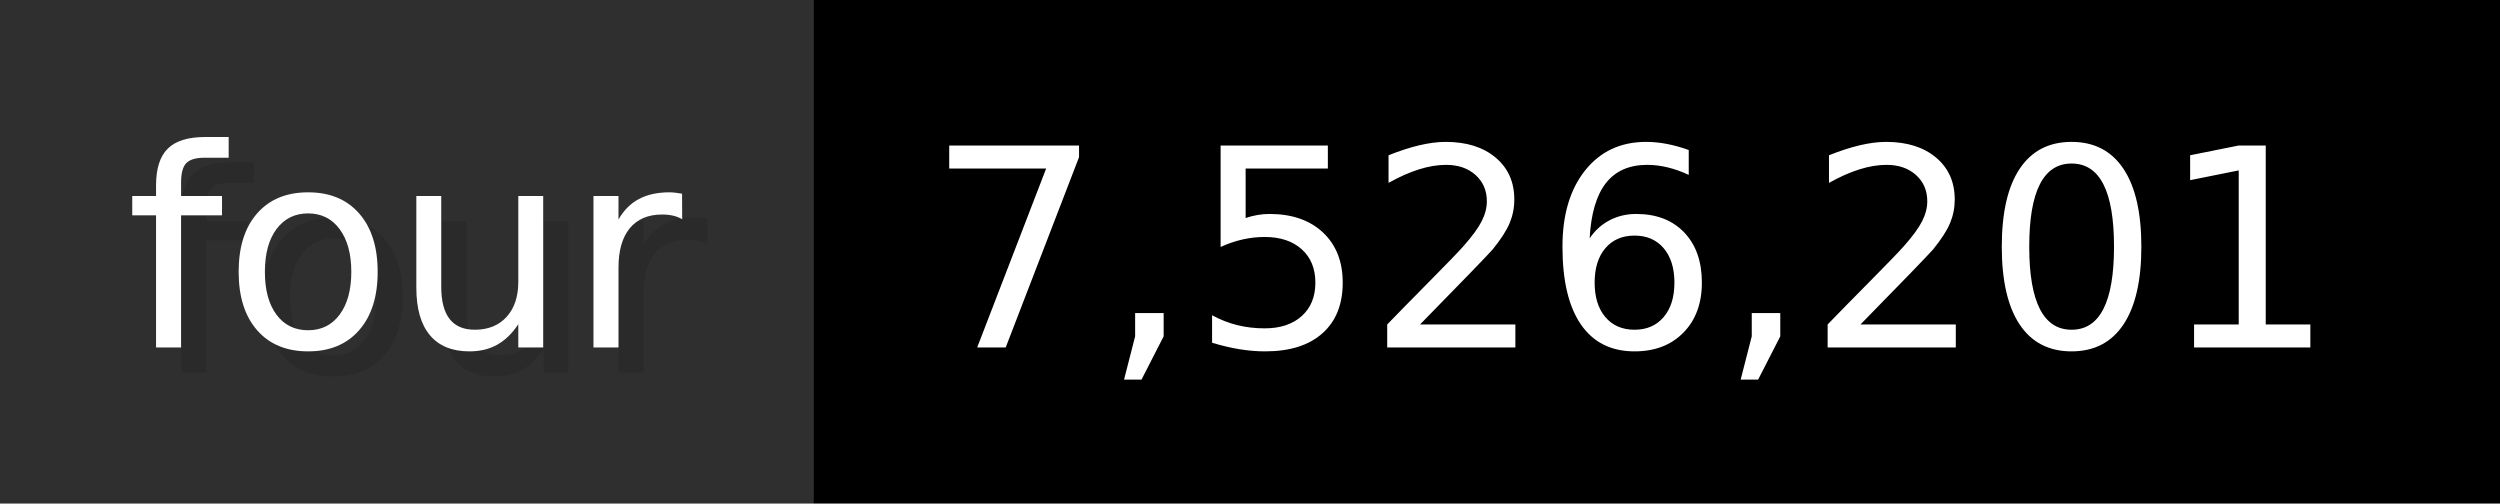
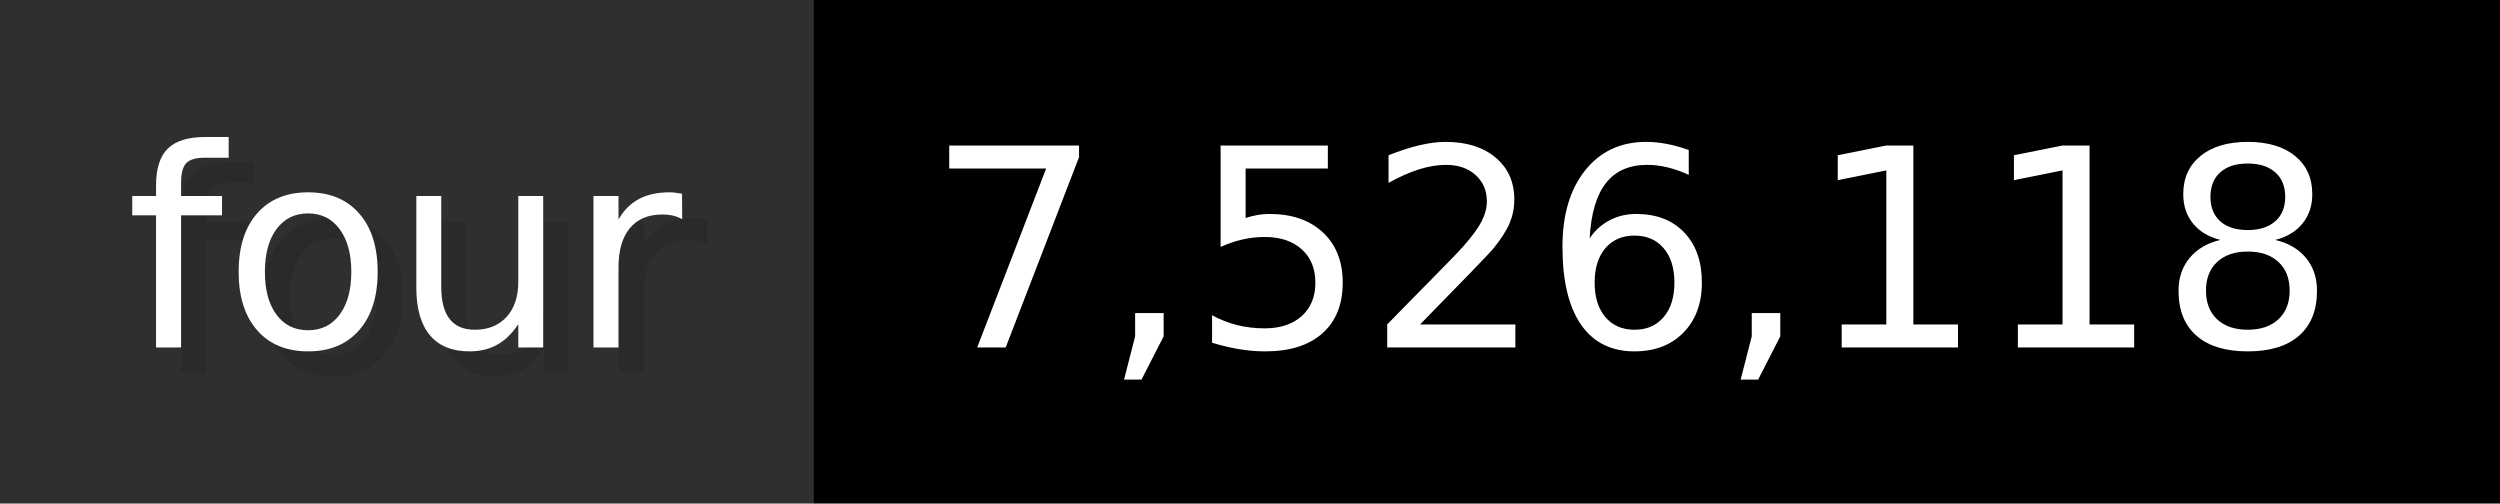
- <svg xmlns="http://www.w3.org/2000/svg" width="99.3" height="20" viewBox="0 0 993 200" role="img" aria-label="four: 7,526,201">
+ <svg xmlns="http://www.w3.org/2000/svg" width="99.3" height="20" viewBox="0 0 993 200" role="img" aria-label="four: 7,526,118">
  <g>
    <rect fill="#2F2F2F" width="323" height="200" />
    <rect fill="#" x="323" width="670" height="200" />
  </g>
  <g aria-hidden="true" fill="#fff" text-anchor="start" font-family="Verdana,DejaVu Sans,sans-serif" font-size="110">
    <text x="60" y="148" textLength="223" fill="#000" opacity="0.1">four</text>
    <text x="50" y="138" textLength="223">four</text>
-     <text x="378" y="148" textLength="570" fill="#000" opacity="0.1">7,526,201</text>
-     <text x="368" y="138" textLength="570">7,526,201</text>
+     <text x="378" y="148" textLength="570" fill="#000" opacity="0.1">7,526,118</text>
+     <text x="368" y="138" textLength="570">7,526,118</text>
  </g>
</svg>
